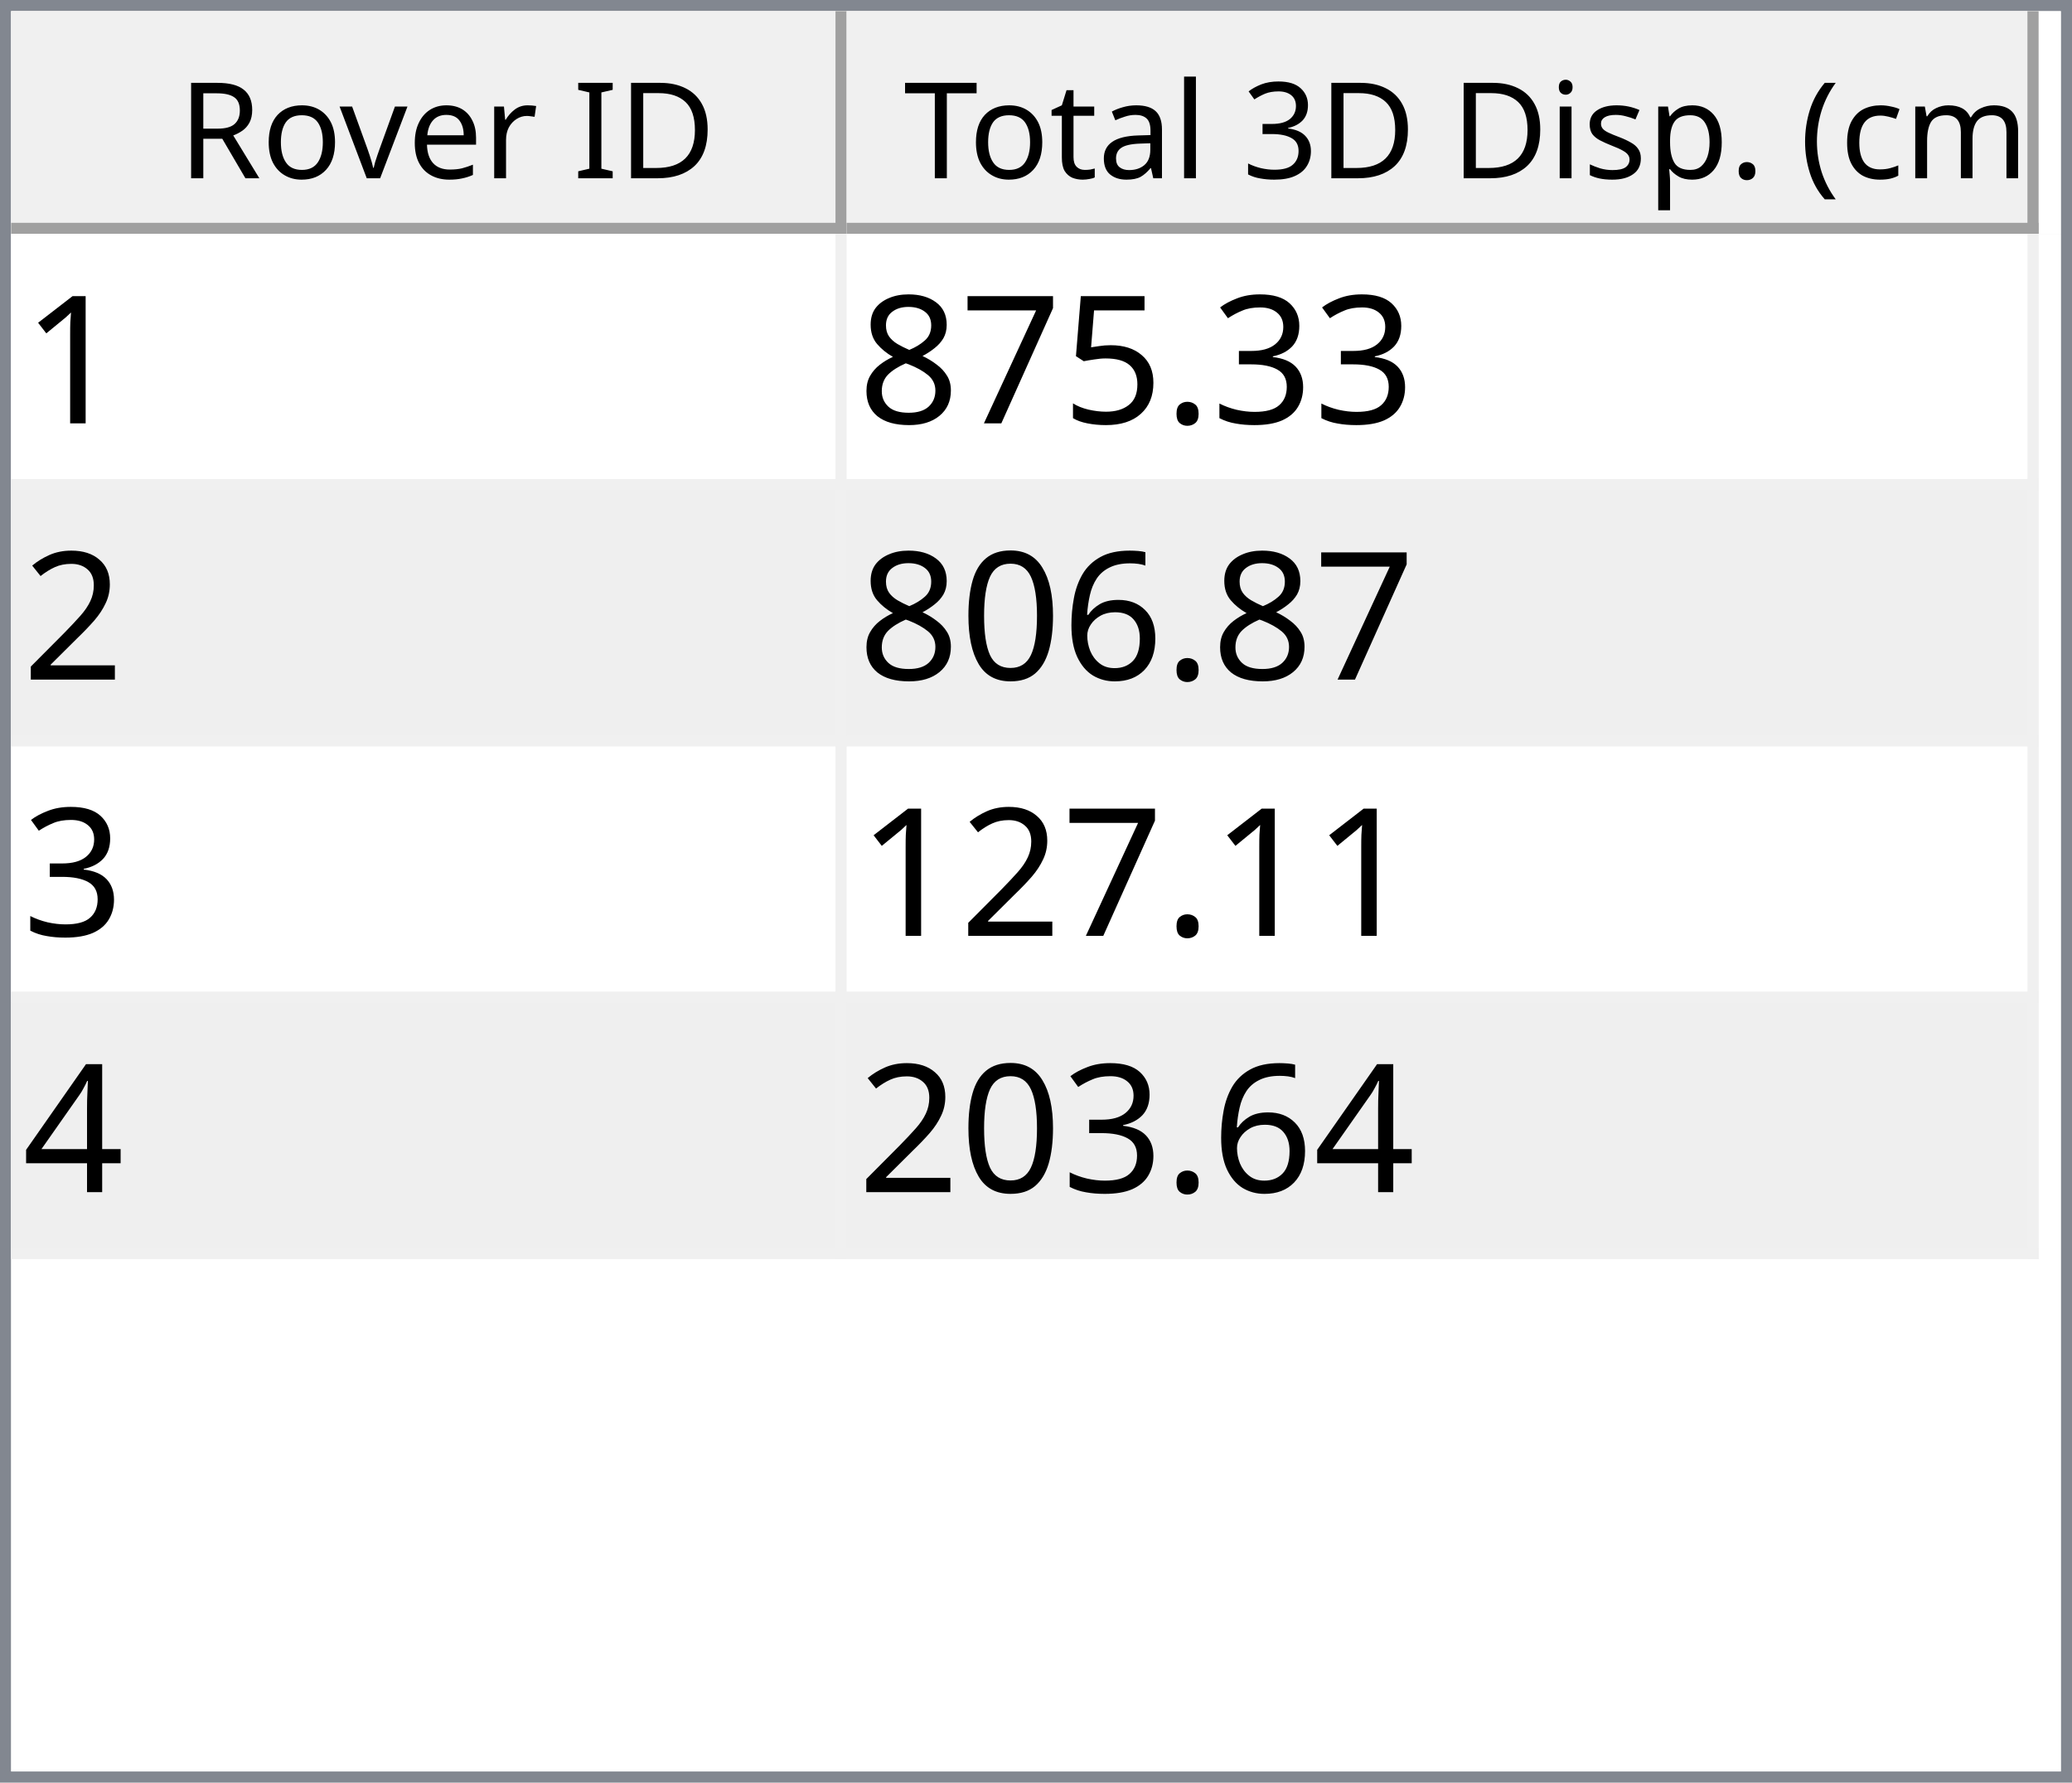
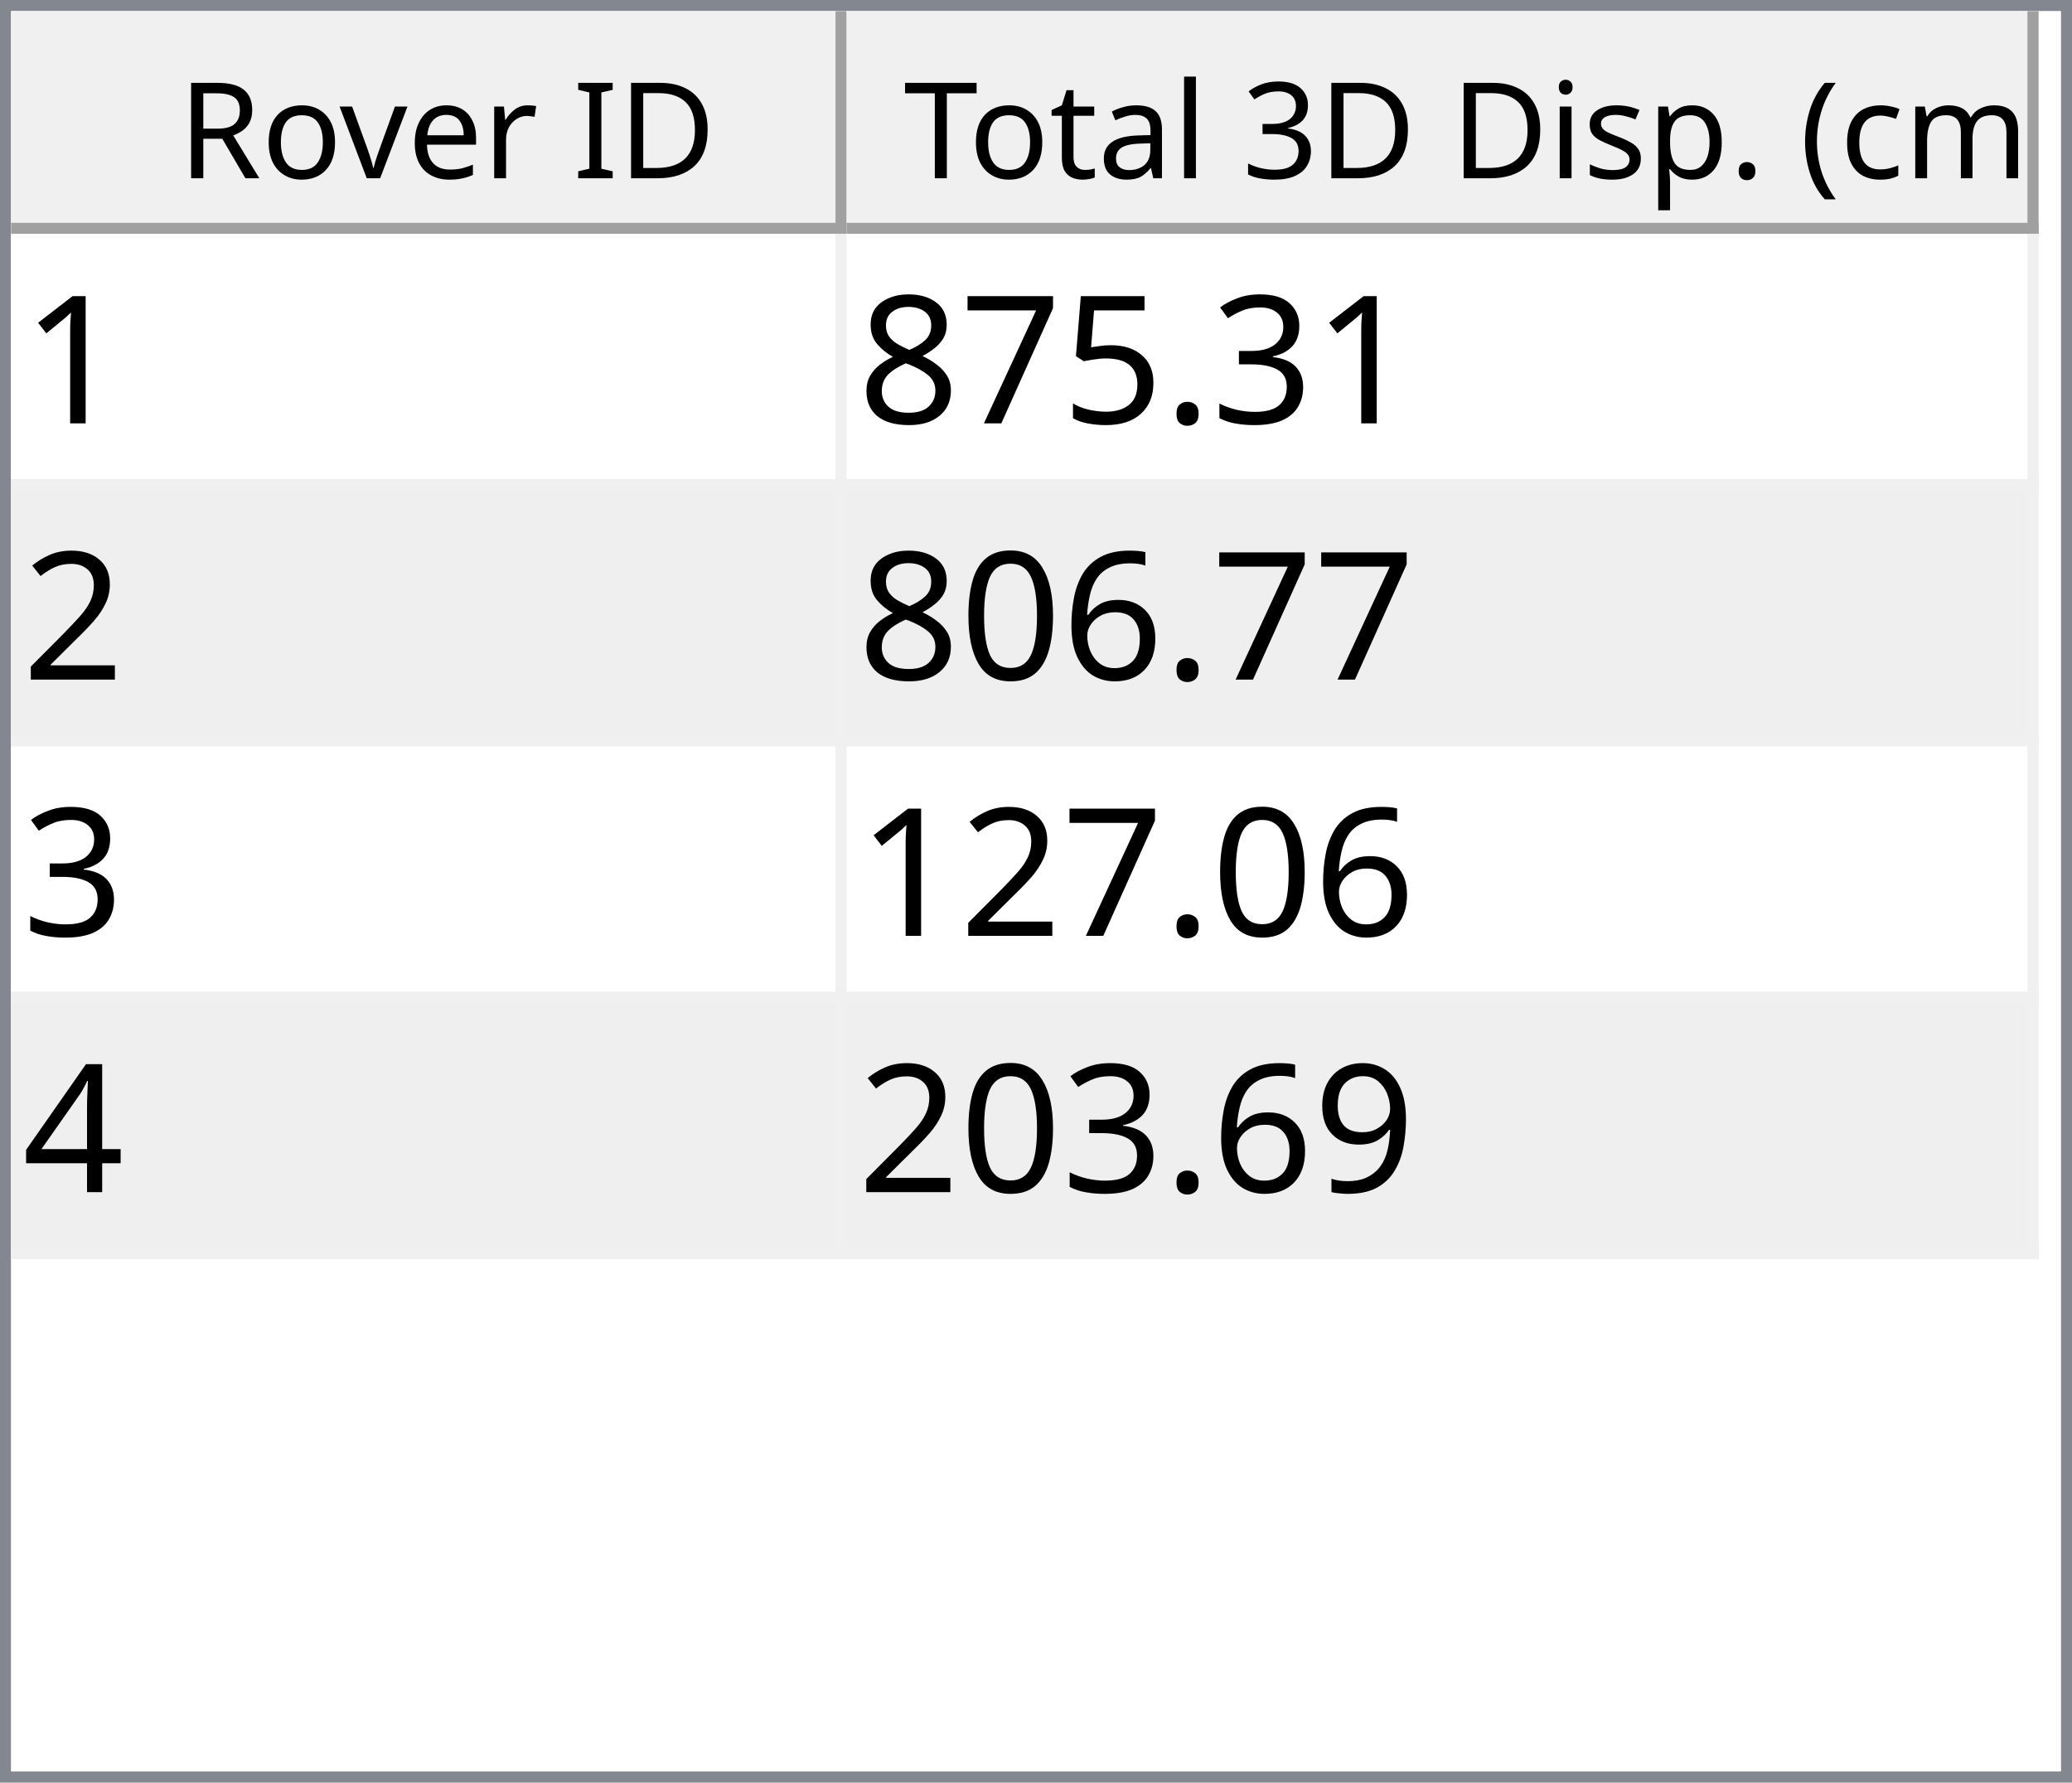
<svg xmlns="http://www.w3.org/2000/svg" style="fill-opacity:1; color-rendering:auto; color-interpolation:auto; text-rendering:auto; stroke:black; stroke-linecap:square; stroke-miterlimit:10; shape-rendering:auto; stroke-opacity:1; fill:black; stroke-dasharray:none; font-weight:normal; stroke-width:1; font-family:'Dialog'; font-style:normal; stroke-linejoin:miter; font-size:12px; stroke-dashoffset:0; image-rendering:auto;" width="186" height="160">
  <defs id="genericDefs" />
  <g>
    <defs id="defs1">
      <clipPath clipPathUnits="userSpaceOnUse" id="clipPath1">
        <path d="M0 0 L186 0 L186 160 L0 160 L0 0 Z" />
      </clipPath>
      <clipPath clipPathUnits="userSpaceOnUse" id="clipPath2">
        <path d="M0 0 L0 160 L186 160 L186 0 Z" />
      </clipPath>
      <clipPath clipPathUnits="userSpaceOnUse" id="clipPath3">
        <path d="M0 0 L0 20 L184 20 L184 0 Z" />
      </clipPath>
      <clipPath clipPathUnits="userSpaceOnUse" id="clipPath4">
        <path d="M0 0 L0 20 L75 20 L75 0 Z" />
      </clipPath>
      <clipPath clipPathUnits="userSpaceOnUse" id="clipPath5">
        <path d="M1 1 L1 19 L74 19 L74 1 Z" />
      </clipPath>
      <clipPath clipPathUnits="userSpaceOnUse" id="clipPath6">
        <path d="M0 0 L0 18 L73 18 L73 0 Z" />
      </clipPath>
      <clipPath clipPathUnits="userSpaceOnUse" id="clipPath7">
        <path d="M-0.5 -0.5 L-0.5 19.5 L74.5 19.5 L74.5 -0.5 Z" />
      </clipPath>
      <clipPath clipPathUnits="userSpaceOnUse" id="clipPath8">
        <path d="M0 0 L0 20 L107 20 L107 0 Z" />
      </clipPath>
      <clipPath clipPathUnits="userSpaceOnUse" id="clipPath9">
        <path d="M1 1 L1 19 L106 19 L106 1 Z" />
      </clipPath>
      <clipPath clipPathUnits="userSpaceOnUse" id="clipPath10">
        <path d="M0 0 L0 18 L105 18 L105 0 Z" />
      </clipPath>
      <clipPath clipPathUnits="userSpaceOnUse" id="clipPath11">
        <path d="M-0.5 -0.5 L-0.5 19.5 L106.5 19.5 L106.5 -0.5 Z" />
      </clipPath>
      <clipPath clipPathUnits="userSpaceOnUse" id="clipPath12">
        <path d="M0 0 L0 138 L184 138 L184 0 Z" />
      </clipPath>
      <clipPath clipPathUnits="userSpaceOnUse" id="clipPath13">
        <path d="M0 0 L0 92 L182 92 L182 0 Z" />
      </clipPath>
      <clipPath clipPathUnits="userSpaceOnUse" id="clipPath14">
        <path d="M-0.5 -0.5 L-0.5 91.5 L181.5 91.5 L181.5 -0.5 Z" />
      </clipPath>
      <clipPath clipPathUnits="userSpaceOnUse" id="clipPath15">
        <path d="M0 0 L0 22 L74 22 L74 0 Z" />
      </clipPath>
      <clipPath clipPathUnits="userSpaceOnUse" id="clipPath16">
        <path d="M0 0 L0 22 L106 22 L106 0 Z" />
      </clipPath>
      <font horiz-adv-x="64.551" id="font1">
        <font-face ascent="107.91" descent="25.098" units-per-em="100" style="font-style:normal; font-family:Segoe UI; font-weight:normal;" />
        <missing-glyph horiz-adv-x="64.551" d="M8.109 0 L8.109 68.266 L56.453 68.266 L56.453 0 L8.109 0 ZM15.328 7.234 L49.219 7.234 L49.219 61.031 L15.328 61.031 L15.328 7.234 Z" />
        <glyph unicode="D" horiz-adv-x="70.117" d="M9.188 0 L9.188 70.016 L28.516 70.016 Q65.531 70.016 65.531 35.891 Q65.531 19.672 55.25 9.836 Q44.969 0 27.734 0 L9.188 0 ZM17.391 62.594 L17.391 7.422 L27.828 7.422 Q41.609 7.422 49.273 14.797 Q56.938 22.172 56.938 35.688 Q56.938 62.594 28.328 62.594 L17.391 62.594 Z" />
        <glyph unicode="I" horiz-adv-x="26.611" d="M17.391 0 L9.188 0 L9.188 70.016 L17.391 70.016 L17.391 0 Z" />
        <glyph unicode=" " horiz-adv-x="27.393" d="" />
        <glyph unicode="r" horiz-adv-x="34.766" d="M34.188 41.891 Q32.078 43.5 28.125 43.5 Q23 43.5 19.555 38.672 Q16.109 33.844 16.109 25.484 L16.109 0 L8.109 0 L8.109 50 L16.109 50 L16.109 39.703 L16.312 39.703 Q18.016 44.969 21.531 47.922 Q25.047 50.875 29.391 50.875 Q32.516 50.875 34.188 50.203 L34.188 41.891 Z" />
        <glyph unicode="e" horiz-adv-x="52.295" d="M48.297 23 L12.984 23 Q13.188 14.656 17.484 10.109 Q21.781 5.562 29.297 5.562 Q37.75 5.562 44.828 11.141 L44.828 3.609 Q38.234 -1.172 27.391 -1.172 Q16.797 -1.172 10.742 5.641 Q4.688 12.453 4.688 24.812 Q4.688 36.469 11.305 43.82 Q17.922 51.172 27.734 51.172 Q37.547 51.172 42.922 44.828 Q48.297 38.484 48.297 27.203 L48.297 23 ZM40.094 29.781 Q40.047 36.719 36.75 40.578 Q33.453 44.438 27.594 44.438 Q21.922 44.438 17.969 40.383 Q14.016 36.328 13.094 29.781 L40.094 29.781 Z" />
        <glyph unicode="v" horiz-adv-x="47.9" d="M47.406 50 L27.484 0 L19.625 0 L0.688 50 L9.469 50 L22.172 13.672 Q23.578 9.672 23.922 6.688 L24.125 6.688 Q24.609 10.453 25.688 13.484 L38.969 50 L47.406 50 Z" />
        <glyph unicode="o" horiz-adv-x="58.594" d="M29 -1.172 Q17.922 -1.172 11.305 5.836 Q4.688 12.844 4.688 24.422 Q4.688 37.016 11.57 44.094 Q18.453 51.172 30.172 51.172 Q41.359 51.172 47.633 44.289 Q53.906 37.406 53.906 25.203 Q53.906 13.234 47.141 6.031 Q40.375 -1.172 29 -1.172 ZM29.594 44.438 Q21.875 44.438 17.383 39.188 Q12.891 33.938 12.891 24.703 Q12.891 15.828 17.43 10.695 Q21.969 5.562 29.594 5.562 Q37.359 5.562 41.531 10.594 Q45.703 15.625 45.703 24.906 Q45.703 34.281 41.531 39.359 Q37.359 44.438 29.594 44.438 Z" />
        <glyph unicode="R" horiz-adv-x="59.814" d="M59.375 0 L49.609 0 L37.891 19.625 Q36.281 22.359 34.766 24.289 Q33.25 26.219 31.664 27.438 Q30.078 28.656 28.25 29.219 Q26.422 29.781 24.125 29.781 L17.391 29.781 L17.391 0 L9.188 0 L9.188 70.016 L30.078 70.016 Q34.672 70.016 38.555 68.867 Q42.438 67.719 45.289 65.375 Q48.141 63.031 49.758 59.547 Q51.375 56.062 51.375 51.375 Q51.375 47.703 50.273 44.656 Q49.172 41.609 47.148 39.211 Q45.125 36.812 42.266 35.133 Q39.406 33.453 35.844 32.516 L35.844 32.328 Q37.594 31.547 38.891 30.547 Q40.188 29.547 41.359 28.18 Q42.531 26.812 43.68 25.078 Q44.828 23.344 46.234 21.047 L59.375 0 ZM17.391 62.594 L17.391 37.203 L28.516 37.203 Q31.594 37.203 34.203 38.133 Q36.812 39.062 38.719 40.797 Q40.625 42.531 41.703 45.047 Q42.781 47.562 42.781 50.688 Q42.781 56.297 39.141 59.445 Q35.5 62.594 28.609 62.594 L17.391 62.594 Z" />
        <glyph unicode=")" horiz-adv-x="30.176" d="M8.297 -15.922 L1.172 -15.922 Q16.406 2.344 16.406 26.812 Q16.406 51.469 1.078 70.016 L8.297 70.016 Q23.531 52.156 23.531 26.703 Q23.531 1.375 8.297 -15.922 Z" />
        <glyph unicode="m" horiz-adv-x="86.133" d="M79.109 0 L71.094 0 L71.094 28.719 Q71.094 37.016 68.531 40.727 Q65.969 44.438 59.906 44.438 Q54.781 44.438 51.195 39.75 Q47.609 35.062 47.609 28.516 L47.609 0 L39.594 0 L39.594 29.688 Q39.594 44.438 28.219 44.438 Q22.953 44.438 19.531 40.016 Q16.109 35.594 16.109 28.516 L16.109 0 L8.109 0 L8.109 50 L16.109 50 L16.109 42.094 L16.312 42.094 Q21.625 51.172 31.844 51.172 Q36.969 51.172 40.773 48.312 Q44.578 45.453 46 40.828 Q51.562 51.172 62.594 51.172 Q79.109 51.172 79.109 30.812 L79.109 0 Z" />
        <glyph unicode="c" horiz-adv-x="46.191" d="M42.188 2.297 Q36.422 -1.172 28.516 -1.172 Q17.828 -1.172 11.258 5.789 Q4.688 12.75 4.688 23.828 Q4.688 36.188 11.766 43.68 Q18.844 51.172 30.672 51.172 Q37.25 51.172 42.281 48.734 L42.281 40.531 Q36.719 44.438 30.375 44.438 Q22.703 44.438 17.797 38.945 Q12.891 33.453 12.891 24.516 Q12.891 15.719 17.508 10.641 Q22.125 5.562 29.891 5.562 Q36.422 5.562 42.188 9.906 L42.188 2.297 Z" />
        <glyph unicode="(" horiz-adv-x="30.176" d="M29.109 -15.922 L21.969 -15.922 Q6.844 1.375 6.844 26.703 Q6.844 52.156 21.969 70.016 L29.203 70.016 Q13.875 51.469 13.875 26.812 Q13.875 2.344 29.109 -15.922 Z" />
        <glyph unicode="." horiz-adv-x="21.68" d="M10.891 -1.078 Q8.641 -1.078 7.055 0.539 Q5.469 2.156 5.469 4.391 Q5.469 6.641 7.055 8.273 Q8.641 9.906 10.891 9.906 Q13.188 9.906 14.797 8.273 Q16.406 6.641 16.406 4.391 Q16.406 2.156 14.797 0.539 Q13.188 -1.078 10.891 -1.078 Z" />
        <glyph unicode="p" horiz-adv-x="58.789" d="M16.312 7.234 L16.109 7.234 L16.109 -23 L8.109 -23 L8.109 50 L16.109 50 L16.109 41.219 L16.312 41.219 Q22.219 51.172 33.594 51.172 Q43.266 51.172 48.688 44.461 Q54.109 37.75 54.109 26.469 Q54.109 13.922 48 6.375 Q41.891 -1.172 31.297 -1.172 Q21.578 -1.172 16.312 7.234 ZM16.109 27.391 L16.109 20.406 Q16.109 14.203 20.141 9.883 Q24.172 5.562 30.375 5.562 Q37.641 5.562 41.773 11.133 Q45.906 16.703 45.906 26.609 Q45.906 34.969 42.047 39.703 Q38.188 44.438 31.594 44.438 Q24.609 44.438 20.359 39.578 Q16.109 34.719 16.109 27.391 Z" />
        <glyph unicode="s" horiz-adv-x="42.432" d="M5.078 1.812 L5.078 10.406 Q11.625 5.562 19.484 5.562 Q30.031 5.562 30.031 12.594 Q30.031 14.594 29.125 15.992 Q28.219 17.391 26.68 18.461 Q25.141 19.531 23.07 20.383 Q21 21.234 18.609 22.172 Q15.281 23.484 12.766 24.828 Q10.25 26.172 8.57 27.859 Q6.891 29.547 6.031 31.695 Q5.172 33.844 5.172 36.719 Q5.172 40.234 6.789 42.945 Q8.406 45.656 11.086 47.484 Q13.766 49.312 17.211 50.242 Q20.656 51.172 24.312 51.172 Q30.812 51.172 35.938 48.922 L35.938 40.828 Q30.422 44.438 23.25 44.438 Q21 44.438 19.195 43.922 Q17.391 43.406 16.094 42.477 Q14.797 41.547 14.086 40.258 Q13.375 38.969 13.375 37.406 Q13.375 35.453 14.086 34.133 Q14.797 32.812 16.164 31.789 Q17.531 30.766 19.484 29.938 Q21.438 29.109 23.922 28.125 Q27.25 26.859 29.883 25.516 Q32.516 24.172 34.375 22.484 Q36.234 20.797 37.234 18.602 Q38.234 16.406 38.234 13.375 Q38.234 9.672 36.602 6.938 Q34.969 4.203 32.234 2.398 Q29.5 0.594 25.93 -0.289 Q22.359 -1.172 18.453 -1.172 Q10.75 -1.172 5.078 1.812 Z" />
        <glyph unicode="i" horiz-adv-x="24.219" d="M12.203 62.703 Q10.062 62.703 8.547 64.164 Q7.031 65.625 7.031 67.875 Q7.031 70.125 8.547 71.609 Q10.062 73.094 12.203 73.094 Q14.406 73.094 15.945 71.609 Q17.484 70.125 17.484 67.875 Q17.484 65.719 15.945 64.211 Q14.406 62.703 12.203 62.703 ZM16.109 0 L8.109 0 L8.109 50 L16.109 50 L16.109 0 Z" />
        <glyph unicode="3" horiz-adv-x="53.906" d="M46.531 19.828 Q46.531 15.094 44.75 11.211 Q42.969 7.328 39.719 4.57 Q36.469 1.812 31.93 0.297 Q27.391 -1.219 21.922 -1.219 Q11.922 -1.219 6 2.594 L6 11.188 Q13.094 5.609 22.219 5.609 Q25.875 5.609 28.828 6.539 Q31.781 7.469 33.906 9.227 Q36.031 10.984 37.18 13.477 Q38.328 15.969 38.328 19.094 Q38.328 32.812 18.797 32.812 L12.984 32.812 L12.984 39.594 L18.5 39.594 Q35.797 39.594 35.797 52.484 Q35.797 64.406 22.609 64.406 Q15.188 64.406 8.688 59.422 L8.688 67.188 Q15.375 71.188 24.609 71.188 Q29 71.188 32.57 69.969 Q36.141 68.75 38.68 66.555 Q41.219 64.359 42.609 61.281 Q44 58.203 44 54.5 Q44 40.672 30.031 36.719 L30.031 36.531 Q33.594 36.141 36.625 34.797 Q39.656 33.453 41.852 31.305 Q44.047 29.156 45.289 26.25 Q46.531 23.344 46.531 19.828 Z" />
        <glyph unicode="l" horiz-adv-x="24.219" d="M16.109 0 L8.109 0 L8.109 74.031 L16.109 74.031 L16.109 0 Z" />
        <glyph unicode="a" horiz-adv-x="50.879" d="M43.891 0 L35.891 0 L35.891 7.812 L35.688 7.812 Q30.469 -1.172 20.312 -1.172 Q12.844 -1.172 8.617 2.781 Q4.391 6.734 4.391 13.281 Q4.391 27.297 20.906 29.594 L35.891 31.688 Q35.891 44.438 25.594 44.438 Q16.547 44.438 9.281 38.281 L9.281 46.484 Q16.656 51.172 26.266 51.172 Q43.891 51.172 43.891 32.516 L43.891 0 ZM35.891 25.297 L23.828 23.641 Q18.266 22.859 15.43 20.875 Q12.594 18.891 12.594 13.875 Q12.594 10.203 15.211 7.883 Q17.828 5.562 22.172 5.562 Q28.125 5.562 32.008 9.742 Q35.891 13.922 35.891 20.312 L35.891 25.297 Z" />
        <glyph unicode="t" horiz-adv-x="33.887" d="M31.297 0.484 Q28.469 -1.078 23.828 -1.078 Q10.688 -1.078 10.688 13.578 L10.688 43.172 L2.094 43.172 L2.094 50 L10.688 50 L10.688 62.203 L18.703 64.797 L18.703 50 L31.297 50 L31.297 43.172 L18.703 43.172 L18.703 14.984 Q18.703 9.969 20.414 7.82 Q22.125 5.672 26.078 5.672 Q29.109 5.672 31.297 7.328 L31.297 0.484 Z" />
        <glyph unicode="T" horiz-adv-x="52.393" d="M50.594 62.594 L30.375 62.594 L30.375 0 L22.172 0 L22.172 62.594 L2 62.594 L2 70.016 L50.594 70.016 L50.594 62.594 Z" />
      </font>
      <font horiz-adv-x="75.0" id="font2">
        <font-face ascent="100.537" descent="21.973" units-per-em="100" style="font-style:normal; font-family:sans-serif; font-weight:normal;" />
        <missing-glyph horiz-adv-x="75.0" d="M12.5 0 L12.5 62.5 L62.5 62.5 L62.5 0 L12.5 0 ZM14.062 1.562 L60.938 1.562 L60.938 60.938 L14.062 60.938 L14.062 1.562 Z" />
        <glyph unicode="1" horiz-adv-x="55.615" d="M37.25 0 L28.469 0 L28.469 56 Q25.297 52.984 20.141 49.953 Q14.984 46.922 10.891 45.406 L10.891 53.906 Q18.266 57.375 23.781 62.305 Q29.297 67.234 31.594 71.875 L37.25 71.875 L37.25 0 Z" />
        <glyph unicode="3" horiz-adv-x="55.615" d="M4.203 18.891 L12.984 20.062 Q14.5 12.594 18.141 9.297 Q21.781 6 27 6 Q33.203 6 37.477 10.297 Q41.75 14.594 41.75 20.953 Q41.75 27 37.797 30.93 Q33.844 34.859 27.734 34.859 Q25.25 34.859 21.531 33.891 L22.516 41.609 Q23.391 41.5 23.922 41.5 Q29.547 41.5 34.039 44.43 Q38.531 47.359 38.531 53.469 Q38.531 58.297 35.258 61.477 Q31.984 64.656 26.812 64.656 Q21.688 64.656 18.266 61.43 Q14.844 58.203 13.875 51.766 L5.078 53.328 Q6.688 62.156 12.398 67.016 Q18.109 71.875 26.609 71.875 Q32.469 71.875 37.398 69.359 Q42.328 66.844 44.945 62.5 Q47.562 58.156 47.562 53.266 Q47.562 48.641 45.07 44.828 Q42.578 41.016 37.703 38.766 Q44.047 37.312 47.562 32.695 Q51.078 28.078 51.078 21.141 Q51.078 11.766 44.242 5.25 Q37.406 -1.266 26.953 -1.266 Q17.531 -1.266 11.305 4.352 Q5.078 9.969 4.203 18.891 Z" />
        <glyph unicode="." horiz-adv-x="27.783" d="M9.078 0 L9.078 10.016 L19.094 10.016 L19.094 0 L9.078 0 Z" />
        <glyph unicode="5" horiz-adv-x="55.615" d="M4.156 18.75 L13.375 19.531 Q14.406 12.797 18.141 9.398 Q21.875 6 27.156 6 Q33.5 6 37.891 10.789 Q42.281 15.578 42.281 23.484 Q42.281 31 38.062 35.352 Q33.844 39.703 27 39.703 Q22.75 39.703 19.336 37.773 Q15.922 35.844 13.969 32.766 L5.719 33.844 L12.641 70.609 L48.25 70.609 L48.25 62.203 L19.672 62.203 L15.828 42.969 Q22.266 47.469 29.344 47.469 Q38.719 47.469 45.164 40.969 Q51.609 34.469 51.609 24.266 Q51.609 14.547 45.953 7.469 Q39.062 -1.219 27.156 -1.219 Q17.391 -1.219 11.211 4.25 Q5.031 9.719 4.156 18.75 Z" />
        <glyph unicode="7" horiz-adv-x="55.615" d="M4.734 62.203 L4.734 70.656 L51.078 70.656 L51.078 63.812 Q44.234 56.547 37.523 44.484 Q30.812 32.422 27.156 19.672 Q24.516 10.688 23.781 0 L14.75 0 Q14.891 8.453 18.062 20.414 Q21.234 32.375 27.172 43.484 Q33.109 54.594 39.797 62.203 L4.734 62.203 Z" />
        <glyph unicode="8" horiz-adv-x="55.615" d="M17.672 38.812 Q12.203 40.828 9.57 44.539 Q6.938 48.25 6.938 53.422 Q6.938 61.234 12.555 66.555 Q18.172 71.875 27.484 71.875 Q36.859 71.875 42.578 66.43 Q48.297 60.984 48.297 53.172 Q48.297 48.188 45.68 44.508 Q43.062 40.828 37.75 38.812 Q44.344 36.672 47.781 31.883 Q51.219 27.094 51.219 20.453 Q51.219 11.281 44.727 5.031 Q38.234 -1.219 27.641 -1.219 Q17.047 -1.219 10.547 5.055 Q4.047 11.328 4.047 20.703 Q4.047 27.688 7.594 32.398 Q11.141 37.109 17.672 38.812 ZM15.922 53.719 Q15.922 48.641 19.195 45.414 Q22.469 42.188 27.688 42.188 Q32.766 42.188 36.016 45.383 Q39.266 48.578 39.266 53.219 Q39.266 58.062 35.914 61.359 Q32.562 64.656 27.594 64.656 Q22.562 64.656 19.242 61.43 Q15.922 58.203 15.922 53.719 ZM13.094 20.656 Q13.094 16.891 14.875 13.375 Q16.656 9.859 20.172 7.93 Q23.688 6 27.734 6 Q34.031 6 38.133 10.055 Q42.234 14.109 42.234 20.359 Q42.234 26.703 38.016 30.859 Q33.797 35.016 27.438 35.016 Q21.234 35.016 17.164 30.914 Q13.094 26.812 13.094 20.656 Z" />
        <glyph unicode="2" horiz-adv-x="55.615" d="M50.344 8.453 L50.344 0 L3.031 0 Q2.938 3.172 4.047 6.109 Q5.859 10.938 9.836 15.625 Q13.812 20.312 21.344 26.469 Q33.016 36.031 37.117 41.625 Q41.219 47.219 41.219 52.203 Q41.219 57.422 37.477 61.008 Q33.734 64.594 27.734 64.594 Q21.391 64.594 17.578 60.789 Q13.766 56.984 13.719 50.25 L4.688 51.172 Q5.609 61.281 11.664 66.578 Q17.719 71.875 27.938 71.875 Q38.234 71.875 44.242 66.164 Q50.25 60.453 50.25 52 Q50.25 47.703 48.492 43.555 Q46.734 39.406 42.656 34.812 Q38.578 30.219 29.109 22.219 Q21.188 15.578 18.945 13.211 Q16.703 10.844 15.234 8.453 L50.344 8.453 Z" />
        <glyph unicode="6" horiz-adv-x="55.615" d="M49.75 54.047 L41.016 53.375 Q39.844 58.547 37.703 60.891 Q34.125 64.656 28.906 64.656 Q24.703 64.656 21.531 62.312 Q17.391 59.281 14.992 53.469 Q12.594 47.656 12.5 36.922 Q15.672 41.75 20.266 44.094 Q24.859 46.438 29.891 46.438 Q38.672 46.438 44.852 39.969 Q51.031 33.5 51.031 23.25 Q51.031 16.5 48.125 10.719 Q45.219 4.938 40.141 1.859 Q35.062 -1.219 28.609 -1.219 Q17.625 -1.219 10.695 6.859 Q3.766 14.938 3.766 33.5 Q3.766 54.25 11.422 63.672 Q18.109 71.875 29.438 71.875 Q37.891 71.875 43.289 67.141 Q48.688 62.406 49.75 54.047 ZM13.875 23.188 Q13.875 18.656 15.797 14.508 Q17.719 10.359 21.188 8.18 Q24.656 6 28.469 6 Q34.031 6 38.039 10.492 Q42.047 14.984 42.047 22.703 Q42.047 30.125 38.086 34.398 Q34.125 38.672 28.125 38.672 Q22.172 38.672 18.023 34.398 Q13.875 30.125 13.875 23.188 Z" />
        <glyph unicode="0" horiz-adv-x="55.615" d="M4.156 35.297 Q4.156 48 6.766 55.742 Q9.375 63.484 14.523 67.68 Q19.672 71.875 27.484 71.875 Q33.25 71.875 37.594 69.555 Q41.938 67.234 44.773 62.867 Q47.609 58.5 49.219 52.227 Q50.828 45.953 50.828 35.297 Q50.828 22.703 48.242 14.969 Q45.656 7.234 40.508 3.008 Q35.359 -1.219 27.484 -1.219 Q17.141 -1.219 11.234 6.203 Q4.156 15.141 4.156 35.297 ZM13.188 35.297 Q13.188 17.672 17.312 11.836 Q21.438 6 27.484 6 Q33.547 6 37.672 11.859 Q41.797 17.719 41.797 35.297 Q41.797 52.984 37.672 58.789 Q33.547 64.594 27.391 64.594 Q21.344 64.594 17.719 59.469 Q13.188 52.938 13.188 35.297 Z" />
        <glyph unicode="4" horiz-adv-x="55.615" d="M32.328 0 L32.328 17.141 L1.266 17.141 L1.266 25.203 L33.938 71.578 L41.109 71.578 L41.109 25.203 L50.781 25.203 L50.781 17.141 L41.109 17.141 L41.109 0 L32.328 0 ZM32.328 25.203 L32.328 57.469 L9.906 25.203 L32.328 25.203 Z" />
+         <glyph unicode="9" horiz-adv-x="55.615" d="M5.469 16.547 L13.922 17.328 Q14.984 11.375 18.016 8.688 Q21.047 6 25.781 6 Q29.828 6 32.883 7.859 Q35.938 9.719 37.891 12.82 Q39.844 15.922 41.164 21.195 Q42.484 26.469 42.484 31.938 Q42.484 32.516 42.438 33.688 Q39.797 29.5 35.234 26.883 Q30.672 24.266 25.344 24.266 Q16.453 24.266 10.305 30.711 Q4.156 37.156 4.156 47.703 Q4.156 58.594 10.578 65.234 Q17 71.875 26.656 71.875 Q33.641 71.875 39.43 68.117 Q45.219 64.359 48.219 57.398 Q51.219 50.438 51.219 37.25 Q51.219 23.531 48.242 15.406 Q45.266 7.281 39.383 3.031 Q33.5 -1.219 25.594 -1.219 Q17.188 -1.219 11.867 3.445 Q6.547 8.109 5.469 16.547 ZM41.453 48.141 Q41.453 55.719 37.43 60.156 Q33.406 64.594 27.734 64.594 Q21.875 64.594 17.531 59.812 Q13.188 55.031 13.188 47.406 Q13.188 40.578 17.312 36.305 Q21.438 32.031 27.484 32.031 Q33.594 32.031 37.523 36.305 Q41.453 40.578 41.453 48.141 Z" />
      </font>
    </defs>
    <g style="fill:white; stroke:white;">
      <rect x="0" y="0" width="186" style="clip-path:url(#clipPath1); stroke:none;" height="160" />
    </g>
    <g style="fill:white; text-rendering:optimizeSpeed; color-rendering:optimizeSpeed; image-rendering:optimizeSpeed; shape-rendering:crispEdges; stroke:white; color-interpolation:sRGB;">
      <rect x="0" width="186" height="160" y="0" style="stroke:none;" />
      <path style="stroke:none;" d="M0 160 L186 160 L186 0 L0 0 Z" />
    </g>
    <g style="fill:rgb(240,240,240); font-family:'Segoe UI'; stroke:rgb(240,240,240);">
      <rect x="0" y="0" width="186" style="clip-path:url(#clipPath2); stroke:none;" height="160" />
    </g>
    <g style="fill:rgb(130,135,144); font-family:'Segoe UI'; stroke:rgb(130,135,144);">
      <path d="M0 0 L186 0 L186 160 L0 160 L0 0 ZM1 1 L185 1 L185 159 L1 159 L1 1 Z" style="fill-rule:evenodd; clip-path:url(#clipPath2); stroke:none;" />
    </g>
    <g style="fill:white; font-family:'Segoe UI'; stroke:white;" transform="translate(1,1)">
      <rect x="0" y="0" width="184" style="clip-path:url(#clipPath3); stroke:none;" height="20" />
    </g>
    <g style="fill:rgb(240,240,240); font-family:'Segoe UI'; stroke:rgb(240,240,240);" transform="translate(1,1)">
      <rect x="0" y="0" width="75" style="clip-path:url(#clipPath4); stroke:none;" height="20" />
    </g>
    <g style="font-family:'Segoe UI';" transform="translate(2,2)">
      <text x="14" xml:space="preserve" y="14" style="clip-path:url(#clipPath6); stroke:none;">Rover ID</text>
    </g>
    <g style="fill:rgb(160,160,160); font-family:'Segoe UI'; stroke:rgb(160,160,160); stroke-linejoin:bevel;" transform="translate(1.5,1.5)">
      <line x1="74" x2="74" y1="0" style="fill:none; clip-path:url(#clipPath7);" y2="19" />
    </g>
    <g style="fill:rgb(160,160,160); font-family:'Segoe UI'; stroke:rgb(160,160,160); stroke-linejoin:bevel;" transform="matrix(1,0,0,1,1,1) translate(0.5,0.5)">
      <line x1="0" x2="74" y1="19" style="fill:none; clip-path:url(#clipPath7);" y2="19" />
    </g>
    <g style="fill:rgb(240,240,240); font-family:'Segoe UI'; stroke:rgb(240,240,240);" transform="translate(76,1)">
      <rect x="0" y="0" width="107" style="clip-path:url(#clipPath8); stroke:none;" height="20" />
    </g>
    <g style="font-family:'Segoe UI';" transform="translate(77,2)">
      <text x="1" xml:space="preserve" y="14" style="clip-path:url(#clipPath10); stroke:none;"> Total 3D Disp. (cm)</text>
    </g>
    <g style="fill:rgb(160,160,160); font-family:'Segoe UI'; stroke:rgb(160,160,160); stroke-linejoin:bevel;" transform="translate(76.5,1.5)">
      <line x1="106" x2="106" y1="0" style="fill:none; clip-path:url(#clipPath11);" y2="19" />
    </g>
    <g style="fill:rgb(160,160,160); font-family:'Segoe UI'; stroke:rgb(160,160,160); stroke-linejoin:bevel;" transform="matrix(1,0,0,1,76,1) translate(0.5,0.5)">
      <line x1="0" x2="106" y1="19" style="fill:none; clip-path:url(#clipPath11);" y2="19" />
    </g>
    <g style="fill:white; font-family:'Segoe UI'; stroke:white;" transform="translate(1,21)">
      <rect x="0" y="0" width="184" style="clip-path:url(#clipPath12); stroke:none;" height="138" />
    </g>
    <g style="fill:rgb(240,240,240); font-size:16px; font-family:sans-serif; stroke:rgb(240,240,240);" transform="translate(1,21)">
      <rect x="0" y="0" width="182" style="clip-path:url(#clipPath13); stroke:none;" height="92" />
      <line transform="translate(0.5,0.5)" x1="0" x2="181" y1="22" style="clip-path:url(#clipPath14); fill:none; stroke-linejoin:bevel;" y2="22" />
    </g>
    <g transform="matrix(1,0,0,1,1,21) translate(0.5,0.5)" style="fill:rgb(240,240,240); font-size:16px; font-family:sans-serif; stroke:rgb(240,240,240); stroke-linejoin:bevel;">
      <line x1="0" x2="181" y1="45" style="fill:none; clip-path:url(#clipPath14);" y2="45" />
    </g>
    <g transform="matrix(1,0,0,1,1,21) translate(0.5,0.5)" style="fill:rgb(240,240,240); font-size:16px; font-family:sans-serif; stroke:rgb(240,240,240); stroke-linejoin:bevel;">
      <line x1="0" x2="181" y1="68" style="fill:none; clip-path:url(#clipPath14);" y2="68" />
    </g>
    <g transform="matrix(1,0,0,1,1,21) translate(0.5,0.5)" style="fill:rgb(240,240,240); font-size:16px; font-family:sans-serif; stroke:rgb(240,240,240); stroke-linejoin:bevel;">
      <line x1="0" x2="181" y1="91" style="fill:none; clip-path:url(#clipPath14);" y2="91" />
    </g>
    <g transform="matrix(1,0,0,1,1,21) translate(0.5,0.5)" style="fill:rgb(240,240,240); font-size:16px; font-family:sans-serif; stroke:rgb(240,240,240); stroke-linejoin:bevel;">
      <line x1="74" x2="74" y1="0" style="fill:none; clip-path:url(#clipPath14);" y2="91" />
    </g>
    <g transform="matrix(1,0,0,1,1,21) translate(0.5,0.5)" style="fill:rgb(240,240,240); font-size:16px; font-family:sans-serif; stroke:rgb(240,240,240); stroke-linejoin:bevel;">
      <line x1="181" x2="181" y1="0" style="fill:none; clip-path:url(#clipPath14);" y2="91" />
    </g>
    <g style="fill:white; font-size:16px; font-family:sans-serif; stroke:white;" transform="matrix(1,0,0,1,1,21)">
      <rect x="0" y="0" width="74" style="clip-path:url(#clipPath15); stroke:none;" height="22" />
      <text x="1" y="17" style="fill:black; clip-path:url(#clipPath15); stroke:none;" xml:space="preserve">1</text>
    </g>
    <g style="fill:white; font-size:16px; font-family:sans-serif; stroke:white;" transform="matrix(1,0,0,1,1,21) translate(75,0)">
      <rect x="0" y="0" width="106" style="clip-path:url(#clipPath16); stroke:none;" height="22" />
-       <text x="1" y="17" style="fill:black; clip-path:url(#clipPath16); stroke:none;" xml:space="preserve">875.33</text>
+       <text x="1" y="17" style="fill:black; clip-path:url(#clipPath16); stroke:none;" xml:space="preserve">875.31</text>
    </g>
    <g style="fill:rgb(239,239,239); font-size:16px; font-family:sans-serif; stroke:rgb(239,239,239);" transform="matrix(1,0,0,1,1,21) translate(0,23)">
      <rect x="0" y="0" width="74" style="clip-path:url(#clipPath15); stroke:none;" height="22" />
      <text x="1" y="17" style="fill:black; clip-path:url(#clipPath15); stroke:none;" xml:space="preserve">2</text>
    </g>
    <g style="fill:rgb(239,239,239); font-size:16px; font-family:sans-serif; stroke:rgb(239,239,239);" transform="matrix(1,0,0,1,1,21) translate(75,23)">
      <rect x="0" y="0" width="106" style="clip-path:url(#clipPath16); stroke:none;" height="22" />
-       <text x="1" y="17" style="fill:black; clip-path:url(#clipPath16); stroke:none;" xml:space="preserve">806.87</text>
+       <text x="1" y="17" style="fill:black; clip-path:url(#clipPath16); stroke:none;" xml:space="preserve">806.77</text>
    </g>
    <g style="fill:white; font-size:16px; font-family:sans-serif; stroke:white;" transform="matrix(1,0,0,1,1,21) translate(0,46)">
      <rect x="0" y="0" width="74" style="clip-path:url(#clipPath15); stroke:none;" height="22" />
      <text x="1" y="17" style="fill:black; clip-path:url(#clipPath15); stroke:none;" xml:space="preserve">3</text>
    </g>
    <g style="fill:white; font-size:16px; font-family:sans-serif; stroke:white;" transform="matrix(1,0,0,1,1,21) translate(75,46)">
      <rect x="0" y="0" width="106" style="clip-path:url(#clipPath16); stroke:none;" height="22" />
-       <text x="1" y="17" style="fill:black; clip-path:url(#clipPath16); stroke:none;" xml:space="preserve">127.11</text>
+       <text x="1" y="17" style="fill:black; clip-path:url(#clipPath16); stroke:none;" xml:space="preserve">127.06</text>
    </g>
    <g style="fill:rgb(239,239,239); font-size:16px; font-family:sans-serif; stroke:rgb(239,239,239);" transform="matrix(1,0,0,1,1,21) translate(0,69)">
      <rect x="0" y="0" width="74" style="clip-path:url(#clipPath15); stroke:none;" height="22" />
      <text x="1" y="17" style="fill:black; clip-path:url(#clipPath15); stroke:none;" xml:space="preserve">4</text>
    </g>
    <g style="fill:rgb(239,239,239); font-size:16px; font-family:sans-serif; stroke:rgb(239,239,239);" transform="matrix(1,0,0,1,1,21) translate(75,69)">
      <rect x="0" y="0" width="106" style="clip-path:url(#clipPath16); stroke:none;" height="22" />
-       <text x="1" y="17" style="fill:black; clip-path:url(#clipPath16); stroke:none;" xml:space="preserve">203.64</text>
+       <text x="1" y="17" style="fill:black; clip-path:url(#clipPath16); stroke:none;" xml:space="preserve">203.69</text>
    </g>
  </g>
</svg>
